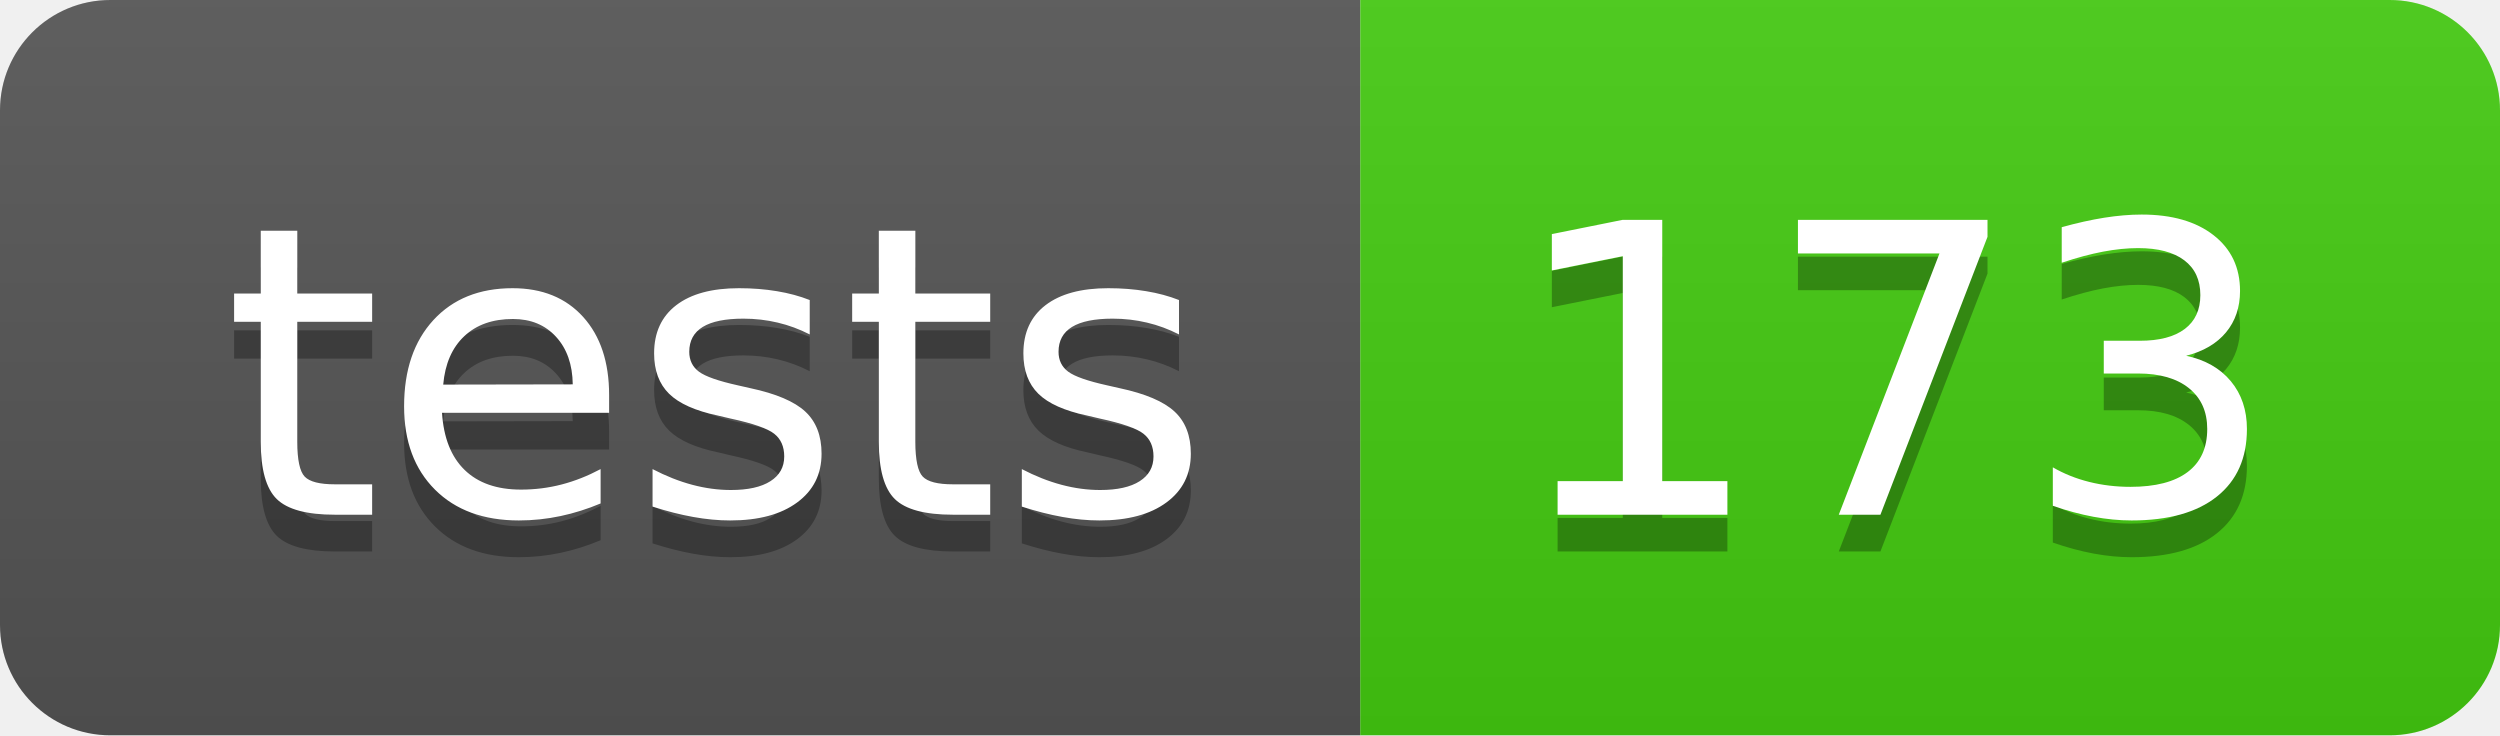
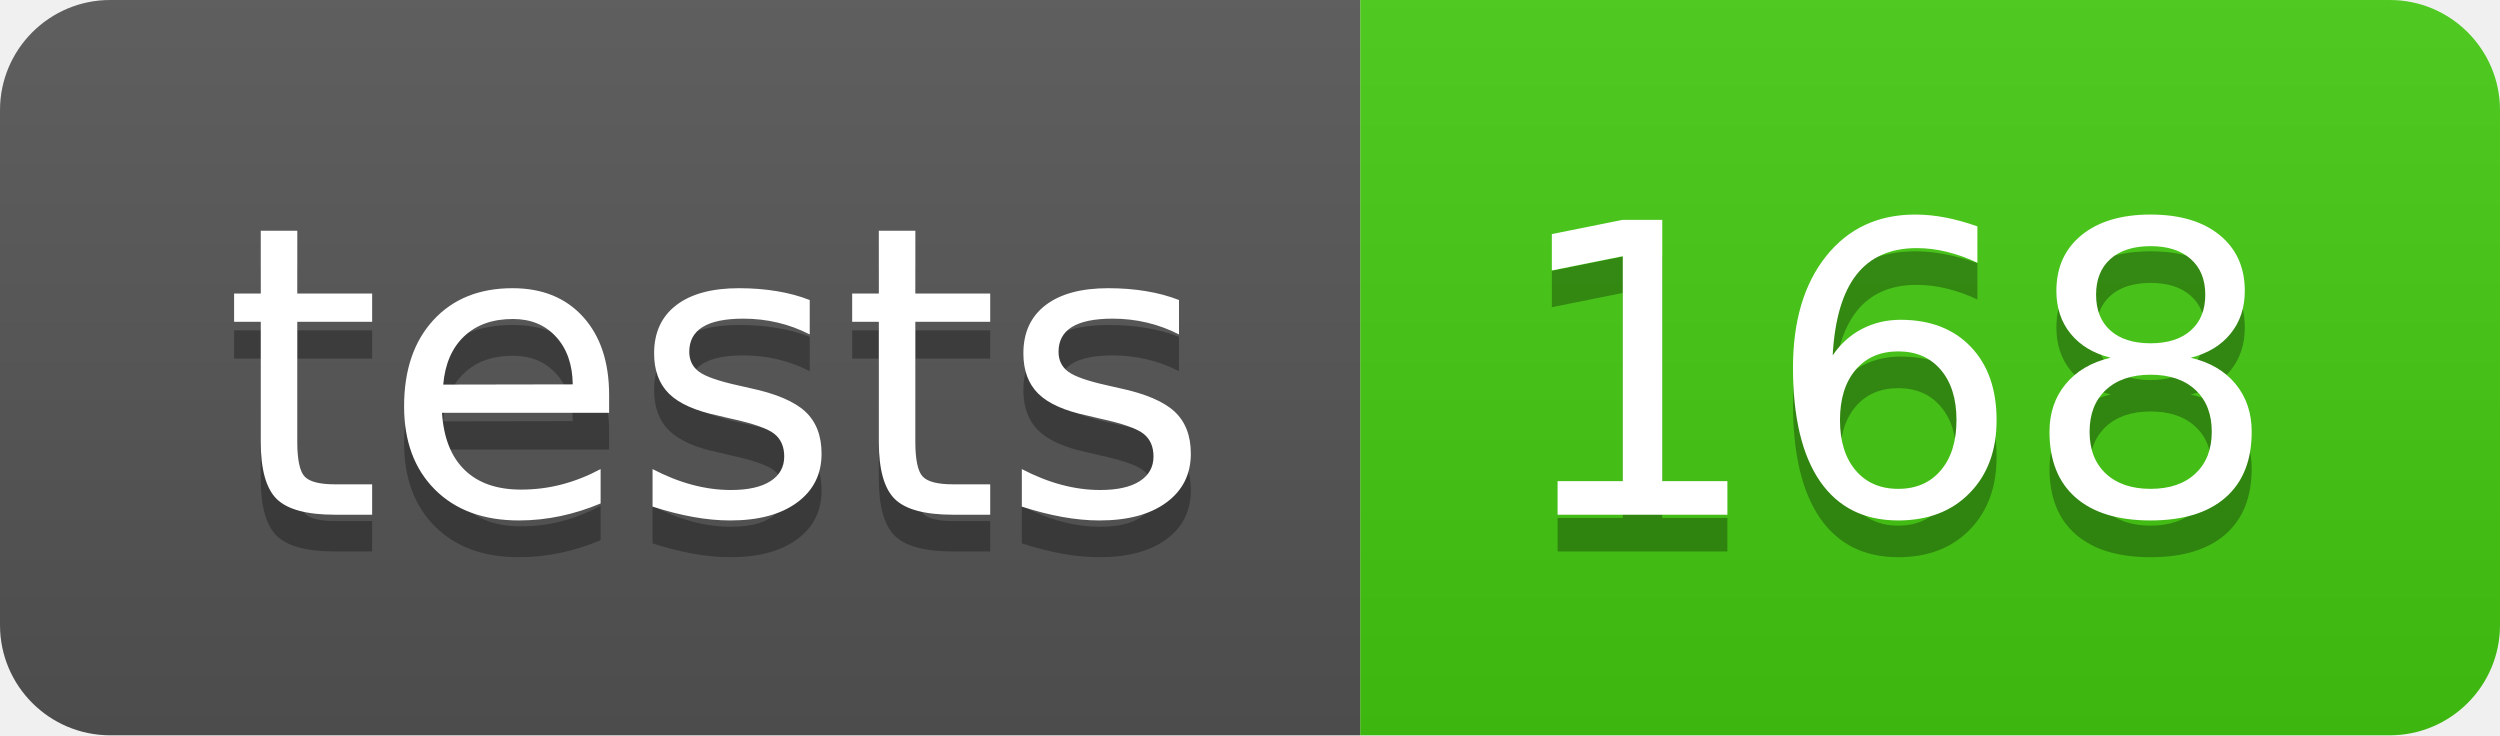
- <svg xmlns="http://www.w3.org/2000/svg" width="68" height="20" role="img" aria-label="tests: 173">
+ <svg xmlns="http://www.w3.org/2000/svg" width="68" height="20" role="img" aria-label="tests: 168">
  <linearGradient id="s" x2="0" y2="100%">
    <stop offset="0" stop-color="#bbb" stop-opacity=".1" />
    <stop offset="1" stop-opacity=".1" />
  </linearGradient>
  <clipPath id="r">
    <rect width="68" height="20" rx="3" fill="#fff" />
  </clipPath>
  <g clip-path="url(#r)">
    <rect width="37" height="20" fill="#555" />
    <rect x="37" width="31" height="20" fill="#4c1" />
    <rect width="68" height="20" fill="url(#s)" />
  </g>
  <g fill="#fff" text-anchor="middle" font-family="Verdana,Geneva,DejaVu Sans,sans-serif" text-rendering="geometricPrecision" font-size="110">
    <text aria-hidden="true" x="195" y="150" fill="#010101" fill-opacity=".3" transform="scale(.1)" textLength="270">tests</text>
    <text x="195" y="140" transform="scale(.1)" fill="#fff" textLength="270">tests</text>
-     <text aria-hidden="true" x="515" y="150" fill="#010101" fill-opacity=".3" transform="scale(.1)" textLength="210">173</text>
-     <text x="515" y="140" transform="scale(.1)" fill="#fff" textLength="210">173</text>
+     <text aria-hidden="true" x="515" y="150" fill="#010101" fill-opacity=".3" transform="scale(.1)" textLength="210">168</text>
+     <text x="515" y="140" transform="scale(.1)" fill="#fff" textLength="210">168</text>
  </g>
</svg>
